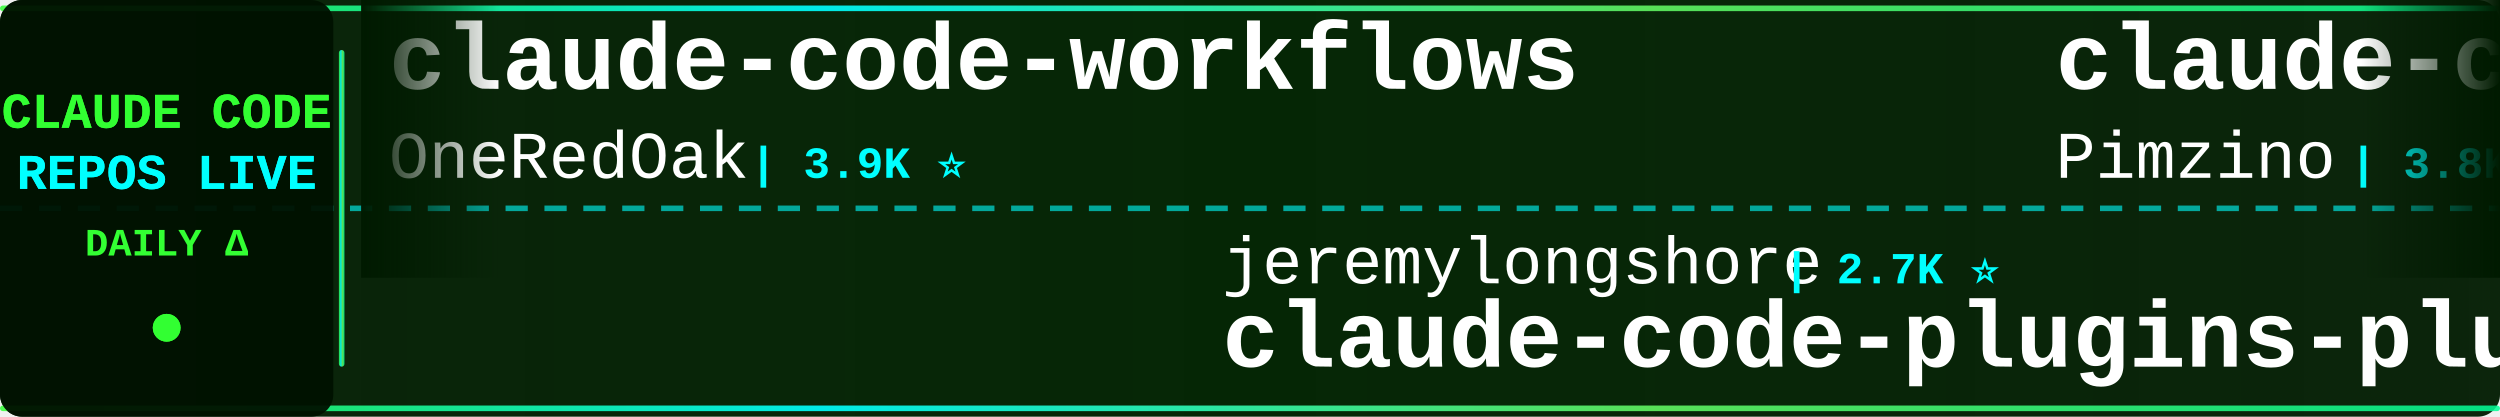
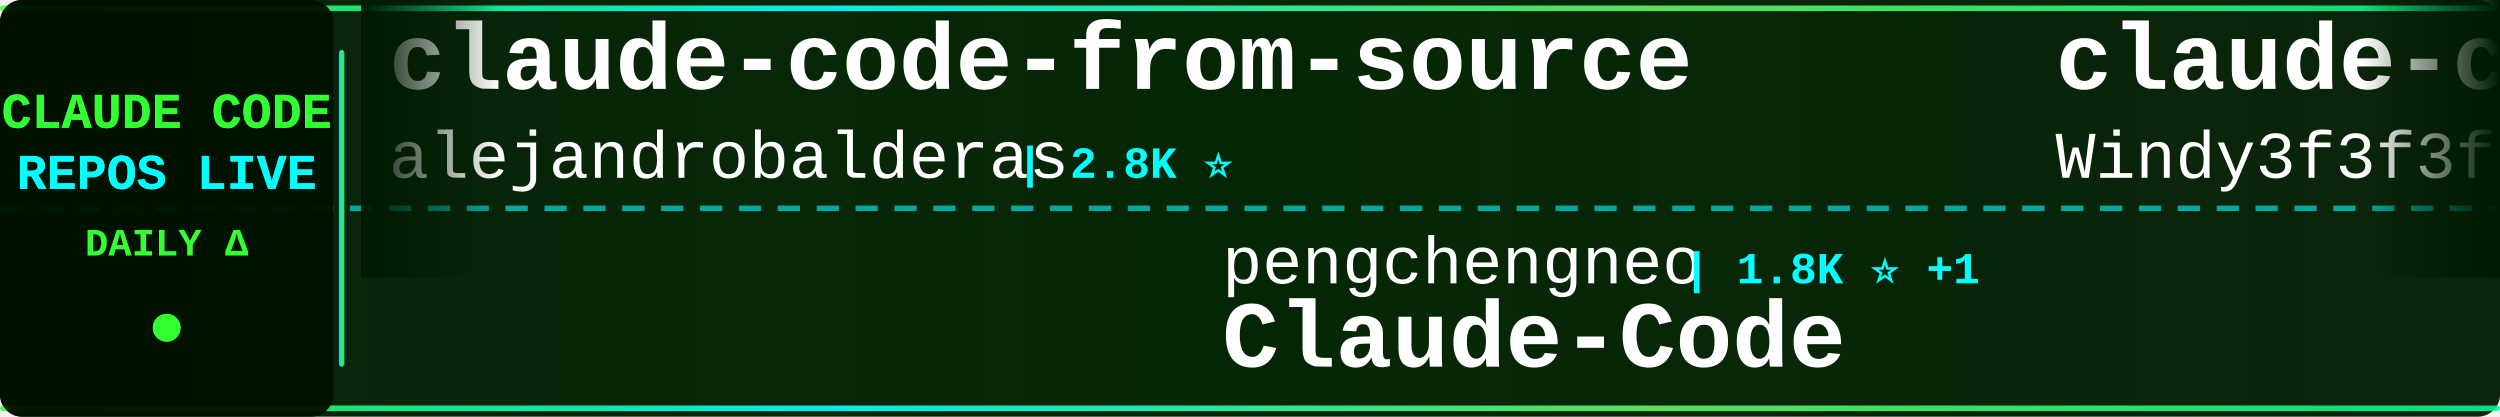
<svg xmlns="http://www.w3.org/2000/svg" width="900" height="150">
  <defs>
    <linearGradient id="tickerBg" x1="0%" y1="0%" x2="100%" y2="0%">
      <stop offset="0%" style="stop-color:#001a00;stop-opacity:0.95" />
      <stop offset="50%" style="stop-color:#002200;stop-opacity:0.98" />
      <stop offset="100%" style="stop-color:#001a00;stop-opacity:0.95" />
    </linearGradient>
    <linearGradient id="borderGrad" x1="0%" y1="0%" x2="100%" y2="0%">
      <stop offset="0%" style="stop-color:#33ff33;stop-opacity:0.85">
        <animate attributeName="stop-opacity" values="0.85;1;0.85" dur="2s" repeatCount="indefinite" />
      </stop>
      <stop offset="33%" style="stop-color:#00ffff;stop-opacity:0.9">
        <animate attributeName="stop-opacity" values="0.9;1;0.9" dur="2.2s" repeatCount="indefinite" />
      </stop>
      <stop offset="66%" style="stop-color:#66ff66;stop-opacity:0.85">
        <animate attributeName="stop-opacity" values="0.85;1;0.85" dur="1.8s" repeatCount="indefinite" />
      </stop>
      <stop offset="100%" style="stop-color:#00ff99;stop-opacity:0.85">
        <animate attributeName="stop-opacity" values="0.85;1;0.85" dur="2s" repeatCount="indefinite" />
      </stop>
    </linearGradient>
    <filter id="textGlow">
      <feGaussianBlur stdDeviation="0.1" result="coloredBlur" />
      <feMerge>
        <feMergeNode in="coloredBlur" />
        <feMergeNode in="SourceGraphic" />
      </feMerge>
    </filter>
    <filter id="metricGlow">
      <feGaussianBlur stdDeviation="0.2" result="coloredBlur" />
      <feMerge>
        <feMergeNode in="coloredBlur" />
        <feMergeNode in="SourceGraphic" />
      </feMerge>
    </filter>
    <linearGradient id="leftFade" x1="0%" y1="0%" x2="100%" y2="0%">
      <stop offset="0%" style="stop-color:#001a00;stop-opacity:1" />
      <stop offset="100%" style="stop-color:#001a00;stop-opacity:0" />
    </linearGradient>
    <linearGradient id="rightFade" x1="0%" y1="0%" x2="100%" y2="0%">
      <stop offset="0%" style="stop-color:#001a00;stop-opacity:0" />
      <stop offset="100%" style="stop-color:#001a00;stop-opacity:1" />
    </linearGradient>
  </defs>
  <rect width="900" height="150" fill="url(#tickerBg)" rx="8" />
  <rect x="0" y="2" width="900" height="2" fill="url(#borderGrad)" rx="1" />
  <rect x="0" y="146" width="900" height="2" fill="url(#borderGrad)" rx="1" />
  <line x1="0" y1="75" x2="900" y2="75" stroke="#00ffff" stroke-width="2" stroke-dasharray="8 6" opacity="0.6" />
  <rect x="0" y="0" width="120" height="150" fill="#001100" opacity="0.95" rx="8" />
  <text x="60" y="46" font-family="'Courier New', monospace" font-size="18" font-weight="bold" fill="#33ff33" text-anchor="middle" filter="url(#textGlow)">
    CLAUDE CODE
  </text>
  <text x="60" y="68" font-family="'Courier New', monospace" font-size="18" font-weight="bold" fill="#00ffff" text-anchor="middle" filter="url(#textGlow)">
    REPOS LIVE
  </text>
  <text x="60" y="92" font-family="'Courier New', monospace" font-size="14" font-weight="bold" fill="#33ff33" text-anchor="middle">
    DAILY Δ
  </text>
  <circle cx="60" cy="118" r="5" fill="#33ff33" filter="url(#metricGlow)">
    <animate attributeName="r" values="4;6;4" dur="1.5s" repeatCount="indefinite" />
    <animate attributeName="opacity" values="0.6;1;0.6" dur="1.5s" repeatCount="indefinite" />
  </circle>
  <rect x="122" y="18" width="2" height="114" fill="url(#borderGrad)" rx="1" />
  <clipPath id="tickerClip">
    <rect x="130" y="0" width="770" height="150" />
  </clipPath>
  <g clip-path="url(#tickerClip)">
    <g id="tickerItems">
      <animateTransform attributeName="transform" attributeType="XML" type="translate" from="0 0" to="-3000 0" dur="54s" repeatCount="indefinite" />
      <g transform="translate(0, 0)">
-         <text x="140" y="32" font-family="'Courier New', monospace" font-size="34" font-weight="bold" fill="#ffffff">claude-code-workflows</text>
-         <text x="140" y="64" font-family="'Courier New', monospace" font-size="24" font-weight="normal" fill="#ffffff" opacity="1.0">OneRedOak</text>
-         <text x="270" y="64" font-family="'Courier New', monospace" font-size="16" font-weight="bold" fill="#00ffff"> | 3.9K ⭐</text>
+         <text x="140" y="32" font-family="'Courier New', monospace" font-size="34" font-weight="bold" fill="#ffffff">claude-code-from-source</text>
+         <text x="140" y="64" font-family="'Courier New', monospace" font-size="24" font-weight="normal" fill="#ffffff" opacity="1.0">alejandrobalderas</text>
+         <text x="366" y="64" font-family="'Courier New', monospace" font-size="16" font-weight="bold" fill="#00ffff"> | 2.8K ⭐</text>
      </g>
      <g transform="translate(300, 0)">
-         <text x="140" y="102" font-family="'Courier New', monospace" font-size="24" font-weight="normal" fill="#ffffff" opacity="1.0">jeremylongshore</text>
-         <text x="342" y="102" font-family="'Courier New', monospace" font-size="16" font-weight="bold" fill="#00ffff"> | 2.7K ⭐</text>
-         <text x="140" y="132" font-family="'Courier New', monospace" font-size="34" font-weight="bold" fill="#ffffff">claude-code-plugins-plus...</text>
+         <text x="140" y="102" font-family="'Courier New', monospace" font-size="24" font-weight="normal" fill="#ffffff" opacity="1.0">pengchengneo</text>
+         <text x="306" y="102" font-family="'Courier New', monospace" font-size="16" font-weight="bold" fill="#00ffff"> | 1.8K ⭐ +1</text>
+         <text x="140" y="132" font-family="'Courier New', monospace" font-size="34" font-weight="bold" fill="#ffffff">Claude-Code</text>
      </g>
      <g transform="translate(600, 0)">
-         <text x="140" y="32" font-family="'Courier New', monospace" font-size="34" font-weight="bold" fill="#ffffff">claude-code-spec-workflo...</text>
-         <text x="140" y="64" font-family="'Courier New', monospace" font-size="24" font-weight="normal" fill="#ffffff" opacity="1.0">Pimzino</text>
-         <text x="246" y="64" font-family="'Courier New', monospace" font-size="16" font-weight="bold" fill="#00ffff"> | 3.8K ⭐</text>
+         <text x="140" y="32" font-family="'Courier New', monospace" font-size="34" font-weight="bold" fill="#ffffff">claude-code-from-scratch</text>
+         <text x="140" y="64" font-family="'Courier New', monospace" font-size="24" font-weight="normal" fill="#ffffff" opacity="1.0">Windy3f3f3f3f</text>
+         <text x="318" y="64" font-family="'Courier New', monospace" font-size="16" font-weight="bold" fill="#00ffff"> | 2.6K ⭐</text>
      </g>
      <g transform="translate(900, 0)">
-         <text x="140" y="102" font-family="'Courier New', monospace" font-size="24" font-weight="normal" fill="#ffffff" opacity="1.0">andrew-kramer-inno</text>
-         <text x="378" y="102" font-family="'Courier New', monospace" font-size="16" font-weight="bold" fill="#00ffff"> | 594 ⭐</text>
-         <text x="140" y="132" font-family="'Courier New', monospace" font-size="34" font-weight="bold" fill="#ffffff">claude-code-source-build</text>
+         <text x="140" y="102" font-family="'Courier New', monospace" font-size="24" font-weight="normal" fill="#ffffff" opacity="1.0">RichardAtCT</text>
+         <text x="294" y="102" font-family="'Courier New', monospace" font-size="16" font-weight="bold" fill="#00ffff"> | 2.8K ⭐ +1</text>
+         <text x="140" y="132" font-family="'Courier New', monospace" font-size="34" font-weight="bold" fill="#ffffff">claude-code-telegram</text>
      </g>
      <g transform="translate(1200, 0)">
-         <text x="140" y="32" font-family="'Courier New', monospace" font-size="34" font-weight="bold" fill="#ffffff">claude-code-guide</text>
-         <text x="140" y="64" font-family="'Courier New', monospace" font-size="24" font-weight="normal" fill="#ffffff" opacity="1.0">Cranot</text>
-         <text x="234" y="64" font-family="'Courier New', monospace" font-size="16" font-weight="bold" fill="#00ffff"> | 2.9K ⭐</text>
+         <text x="140" y="32" font-family="'Courier New', monospace" font-size="34" font-weight="bold" fill="#ffffff">everything-claude-code-z...</text>
+         <text x="140" y="64" font-family="'Courier New', monospace" font-size="24" font-weight="normal" fill="#ffffff" opacity="1.0">xu-xiang</text>
+         <text x="258" y="64" font-family="'Courier New', monospace" font-size="16" font-weight="bold" fill="#00ffff"> | 1.9K ⭐ +2</text>
      </g>
      <g transform="translate(1500, 0)">
-         <text x="140" y="102" font-family="'Courier New', monospace" font-size="24" font-weight="normal" fill="#ffffff" opacity="1.0">Windy3f3f3f3f</text>
-         <text x="318" y="102" font-family="'Courier New', monospace" font-size="16" font-weight="bold" fill="#00ffff"> | 2.6K ⭐</text>
-         <text x="140" y="132" font-family="'Courier New', monospace" font-size="34" font-weight="bold" fill="#ffffff">claude-code-from-scratch</text>
+         <text x="140" y="102" font-family="'Courier New', monospace" font-size="24" font-weight="normal" fill="#ffffff" opacity="1.0">Cranot</text>
+         <text x="234" y="102" font-family="'Courier New', monospace" font-size="16" font-weight="bold" fill="#00ffff"> | 2.9K ⭐</text>
+         <text x="140" y="132" font-family="'Courier New', monospace" font-size="34" font-weight="bold" fill="#ffffff">claude-code-guide</text>
      </g>
      <g transform="translate(1800, 0)">
-         <text x="140" y="32" font-family="'Courier New', monospace" font-size="34" font-weight="bold" fill="#ffffff">Claude-Code</text>
-         <text x="140" y="64" font-family="'Courier New', monospace" font-size="24" font-weight="normal" fill="#ffffff" opacity="1.0">pengchengneo</text>
-         <text x="306" y="64" font-family="'Courier New', monospace" font-size="16" font-weight="bold" fill="#00ffff"> | 1.8K ⭐ +1</text>
+         <text x="140" y="32" font-family="'Courier New', monospace" font-size="34" font-weight="bold" fill="#ffffff">claude-code-source</text>
+         <text x="140" y="64" font-family="'Courier New', monospace" font-size="24" font-weight="normal" fill="#ffffff" opacity="1.0">JrCx7scC</text>
+         <text x="258" y="64" font-family="'Courier New', monospace" font-size="16" font-weight="bold" fill="#00ffff"> | 374 ⭐</text>
      </g>
      <g transform="translate(2100, 0)">
-         <text x="140" y="102" font-family="'Courier New', monospace" font-size="24" font-weight="normal" fill="#ffffff" opacity="1.0">Donchitos</text>
-         <text x="270" y="102" font-family="'Courier New', monospace" font-size="16" font-weight="bold" fill="#00ffff"> | 24.2K ⭐ +10</text>
-         <text x="140" y="132" font-family="'Courier New', monospace" font-size="34" font-weight="bold" fill="#ffffff">Claude-Code-Game-Studios</text>
+         <text x="140" y="102" font-family="'Courier New', monospace" font-size="24" font-weight="normal" fill="#ffffff" opacity="1.0">ChrisWiles</text>
+         <text x="282" y="102" font-family="'Courier New', monospace" font-size="16" font-weight="bold" fill="#00ffff"> | 6.0K ⭐</text>
+         <text x="140" y="132" font-family="'Courier New', monospace" font-size="34" font-weight="bold" fill="#ffffff">claude-code-showcase</text>
      </g>
      <g transform="translate(2400, 0)">
-         <text x="140" y="32" font-family="'Courier New', monospace" font-size="34" font-weight="bold" fill="#ffffff">awesome-claude-code</text>
-         <text x="140" y="64" font-family="'Courier New', monospace" font-size="24" font-weight="normal" fill="#ffffff" opacity="1.0">jqueryscript</text>
-         <text x="306" y="64" font-family="'Courier New', monospace" font-size="16" font-weight="bold" fill="#00ffff"> | 501 ⭐</text>
+         <text x="140" y="32" font-family="'Courier New', monospace" font-size="34" font-weight="bold" fill="#ffffff">system_prompts_leaks</text>
+         <text x="140" y="64" font-family="'Courier New', monospace" font-size="24" font-weight="normal" fill="#ffffff" opacity="1.0">asgeirtj</text>
+         <text x="258" y="64" font-family="'Courier New', monospace" font-size="16" font-weight="bold" fill="#00ffff"> | 63.2K ⭐ +10</text>
      </g>
      <g transform="translate(2700, 0)">
-         <text x="140" y="102" font-family="'Courier New', monospace" font-size="24" font-weight="normal" fill="#ffffff" opacity="1.0">KPR111</text>
-         <text x="234" y="102" font-family="'Courier New', monospace" font-size="16" font-weight="bold" fill="#00ffff"> | 18 ⭐</text>
+         <text x="140" y="102" font-family="'Courier New', monospace" font-size="24" font-weight="normal" fill="#ffffff" opacity="1.0">ghuntley</text>
+         <text x="258" y="102" font-family="'Courier New', monospace" font-size="16" font-weight="bold" fill="#00ffff"> | 990 ⭐</text>
+         <text x="140" y="132" font-family="'Courier New', monospace" font-size="34" font-weight="bold" fill="#ffffff">claude-code-source-code-...</text>
+       </g>
+       <g transform="translate(3000, 0)">
+         <text x="140" y="32" font-family="'Courier New', monospace" font-size="34" font-weight="bold" fill="#ffffff">claude-code-from-source</text>
+         <text x="140" y="64" font-family="'Courier New', monospace" font-size="24" font-weight="normal" fill="#ffffff" opacity="1.0">alejandrobalderas</text>
+         <text x="366" y="64" font-family="'Courier New', monospace" font-size="16" font-weight="bold" fill="#00ffff"> | 2.8K ⭐</text>
+       </g>
+       <g transform="translate(3300, 0)">
+         <text x="140" y="102" font-family="'Courier New', monospace" font-size="24" font-weight="normal" fill="#ffffff" opacity="1.0">pengchengneo</text>
+         <text x="306" y="102" font-family="'Courier New', monospace" font-size="16" font-weight="bold" fill="#00ffff"> | 1.8K ⭐ +1</text>
        <text x="140" y="132" font-family="'Courier New', monospace" font-size="34" font-weight="bold" fill="#ffffff">Claude-Code</text>
      </g>
-       <g transform="translate(3000, 0)">
-         <text x="140" y="32" font-family="'Courier New', monospace" font-size="34" font-weight="bold" fill="#ffffff">claude-code-workflows</text>
-         <text x="140" y="64" font-family="'Courier New', monospace" font-size="24" font-weight="normal" fill="#ffffff" opacity="1.0">OneRedOak</text>
-         <text x="270" y="64" font-family="'Courier New', monospace" font-size="16" font-weight="bold" fill="#00ffff"> | 3.9K ⭐</text>
-       </g>
-       <g transform="translate(3300, 0)">
-         <text x="140" y="102" font-family="'Courier New', monospace" font-size="24" font-weight="normal" fill="#ffffff" opacity="1.0">jeremylongshore</text>
-         <text x="342" y="102" font-family="'Courier New', monospace" font-size="16" font-weight="bold" fill="#00ffff"> | 2.7K ⭐</text>
-         <text x="140" y="132" font-family="'Courier New', monospace" font-size="34" font-weight="bold" fill="#ffffff">claude-code-plugins-plus...</text>
-       </g>
      <g transform="translate(3600, 0)">
-         <text x="140" y="32" font-family="'Courier New', monospace" font-size="34" font-weight="bold" fill="#ffffff">claude-code-spec-workflo...</text>
-         <text x="140" y="64" font-family="'Courier New', monospace" font-size="24" font-weight="normal" fill="#ffffff" opacity="1.0">Pimzino</text>
-         <text x="246" y="64" font-family="'Courier New', monospace" font-size="16" font-weight="bold" fill="#00ffff"> | 3.8K ⭐</text>
+         <text x="140" y="32" font-family="'Courier New', monospace" font-size="34" font-weight="bold" fill="#ffffff">claude-code-from-scratch</text>
+         <text x="140" y="64" font-family="'Courier New', monospace" font-size="24" font-weight="normal" fill="#ffffff" opacity="1.0">Windy3f3f3f3f</text>
+         <text x="318" y="64" font-family="'Courier New', monospace" font-size="16" font-weight="bold" fill="#00ffff"> | 2.6K ⭐</text>
      </g>
      <g transform="translate(3900, 0)">
-         <text x="140" y="102" font-family="'Courier New', monospace" font-size="24" font-weight="normal" fill="#ffffff" opacity="1.0">andrew-kramer-inno</text>
-         <text x="378" y="102" font-family="'Courier New', monospace" font-size="16" font-weight="bold" fill="#00ffff"> | 594 ⭐</text>
-         <text x="140" y="132" font-family="'Courier New', monospace" font-size="34" font-weight="bold" fill="#ffffff">claude-code-source-build</text>
+         <text x="140" y="102" font-family="'Courier New', monospace" font-size="24" font-weight="normal" fill="#ffffff" opacity="1.0">RichardAtCT</text>
+         <text x="294" y="102" font-family="'Courier New', monospace" font-size="16" font-weight="bold" fill="#00ffff"> | 2.8K ⭐ +1</text>
+         <text x="140" y="132" font-family="'Courier New', monospace" font-size="34" font-weight="bold" fill="#ffffff">claude-code-telegram</text>
      </g>
    </g>
  </g>
  <rect x="130" y="0" width="50" height="100" fill="url(#leftFade)" />
  <rect x="850" y="0" width="50" height="100" fill="url(#rightFade)" />
</svg>
